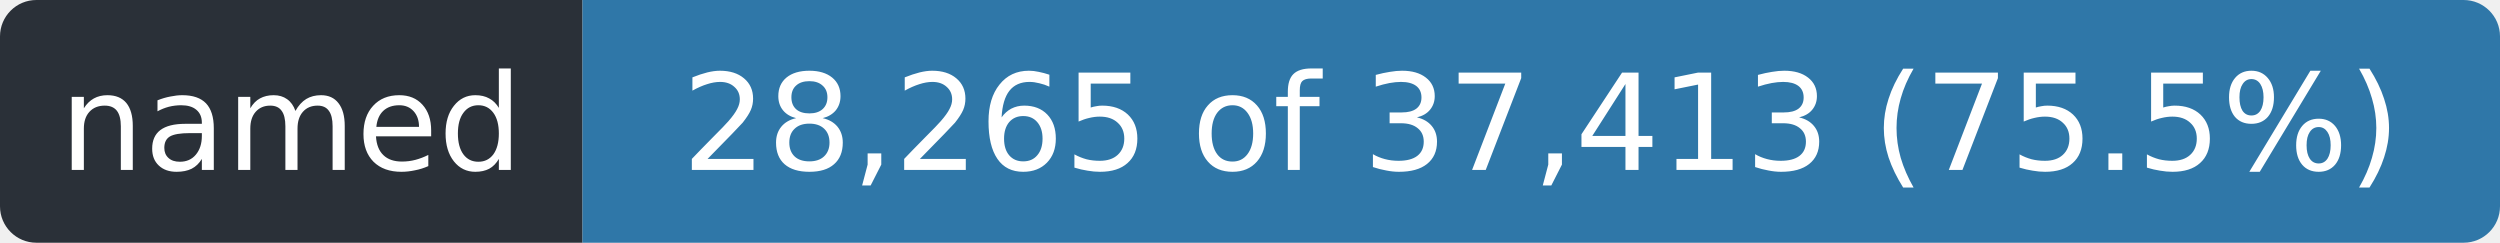
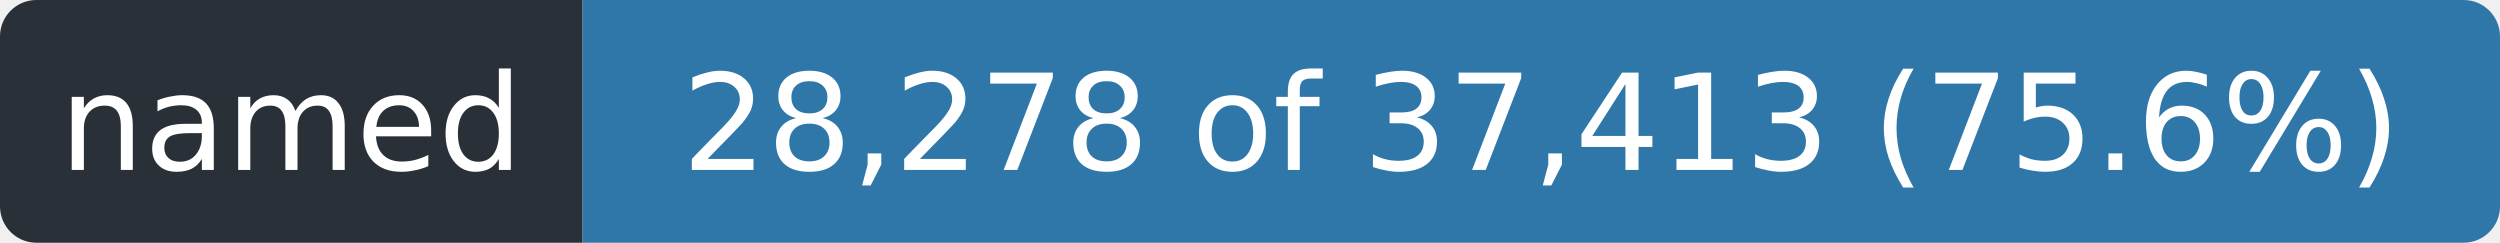
- <svg xmlns="http://www.w3.org/2000/svg" width="206" height="20" role="img" aria-label="named: 28,265 of 37,413 (75.5%)">
+ <svg xmlns="http://www.w3.org/2000/svg" width="206" height="20" role="img" aria-label="named: 28,278 of 37,413 (75.6%)">
  <clipPath id="r">
    <rect width="206" height="20" rx="3" />
  </clipPath>
  <g clip-path="url(#r)">
    <rect width="48" height="20" fill="#2a3038" />
    <rect x="48" width="158" height="20" fill="#2f77a8" />
  </g>
  <g fill="#fff" font-family="Verdana,Geneva,DejaVu Sans,sans-serif" font-size="11" text-anchor="middle">
    <text x="24.0" y="14" textLength="36">named</text>
-     <text x="127.0" y="14" textLength="146">28,265 of 37,413 (75.5%)</text>
+     <text x="127.0" y="14" textLength="146">28,278 of 37,413 (75.6%)</text>
  </g>
</svg>
